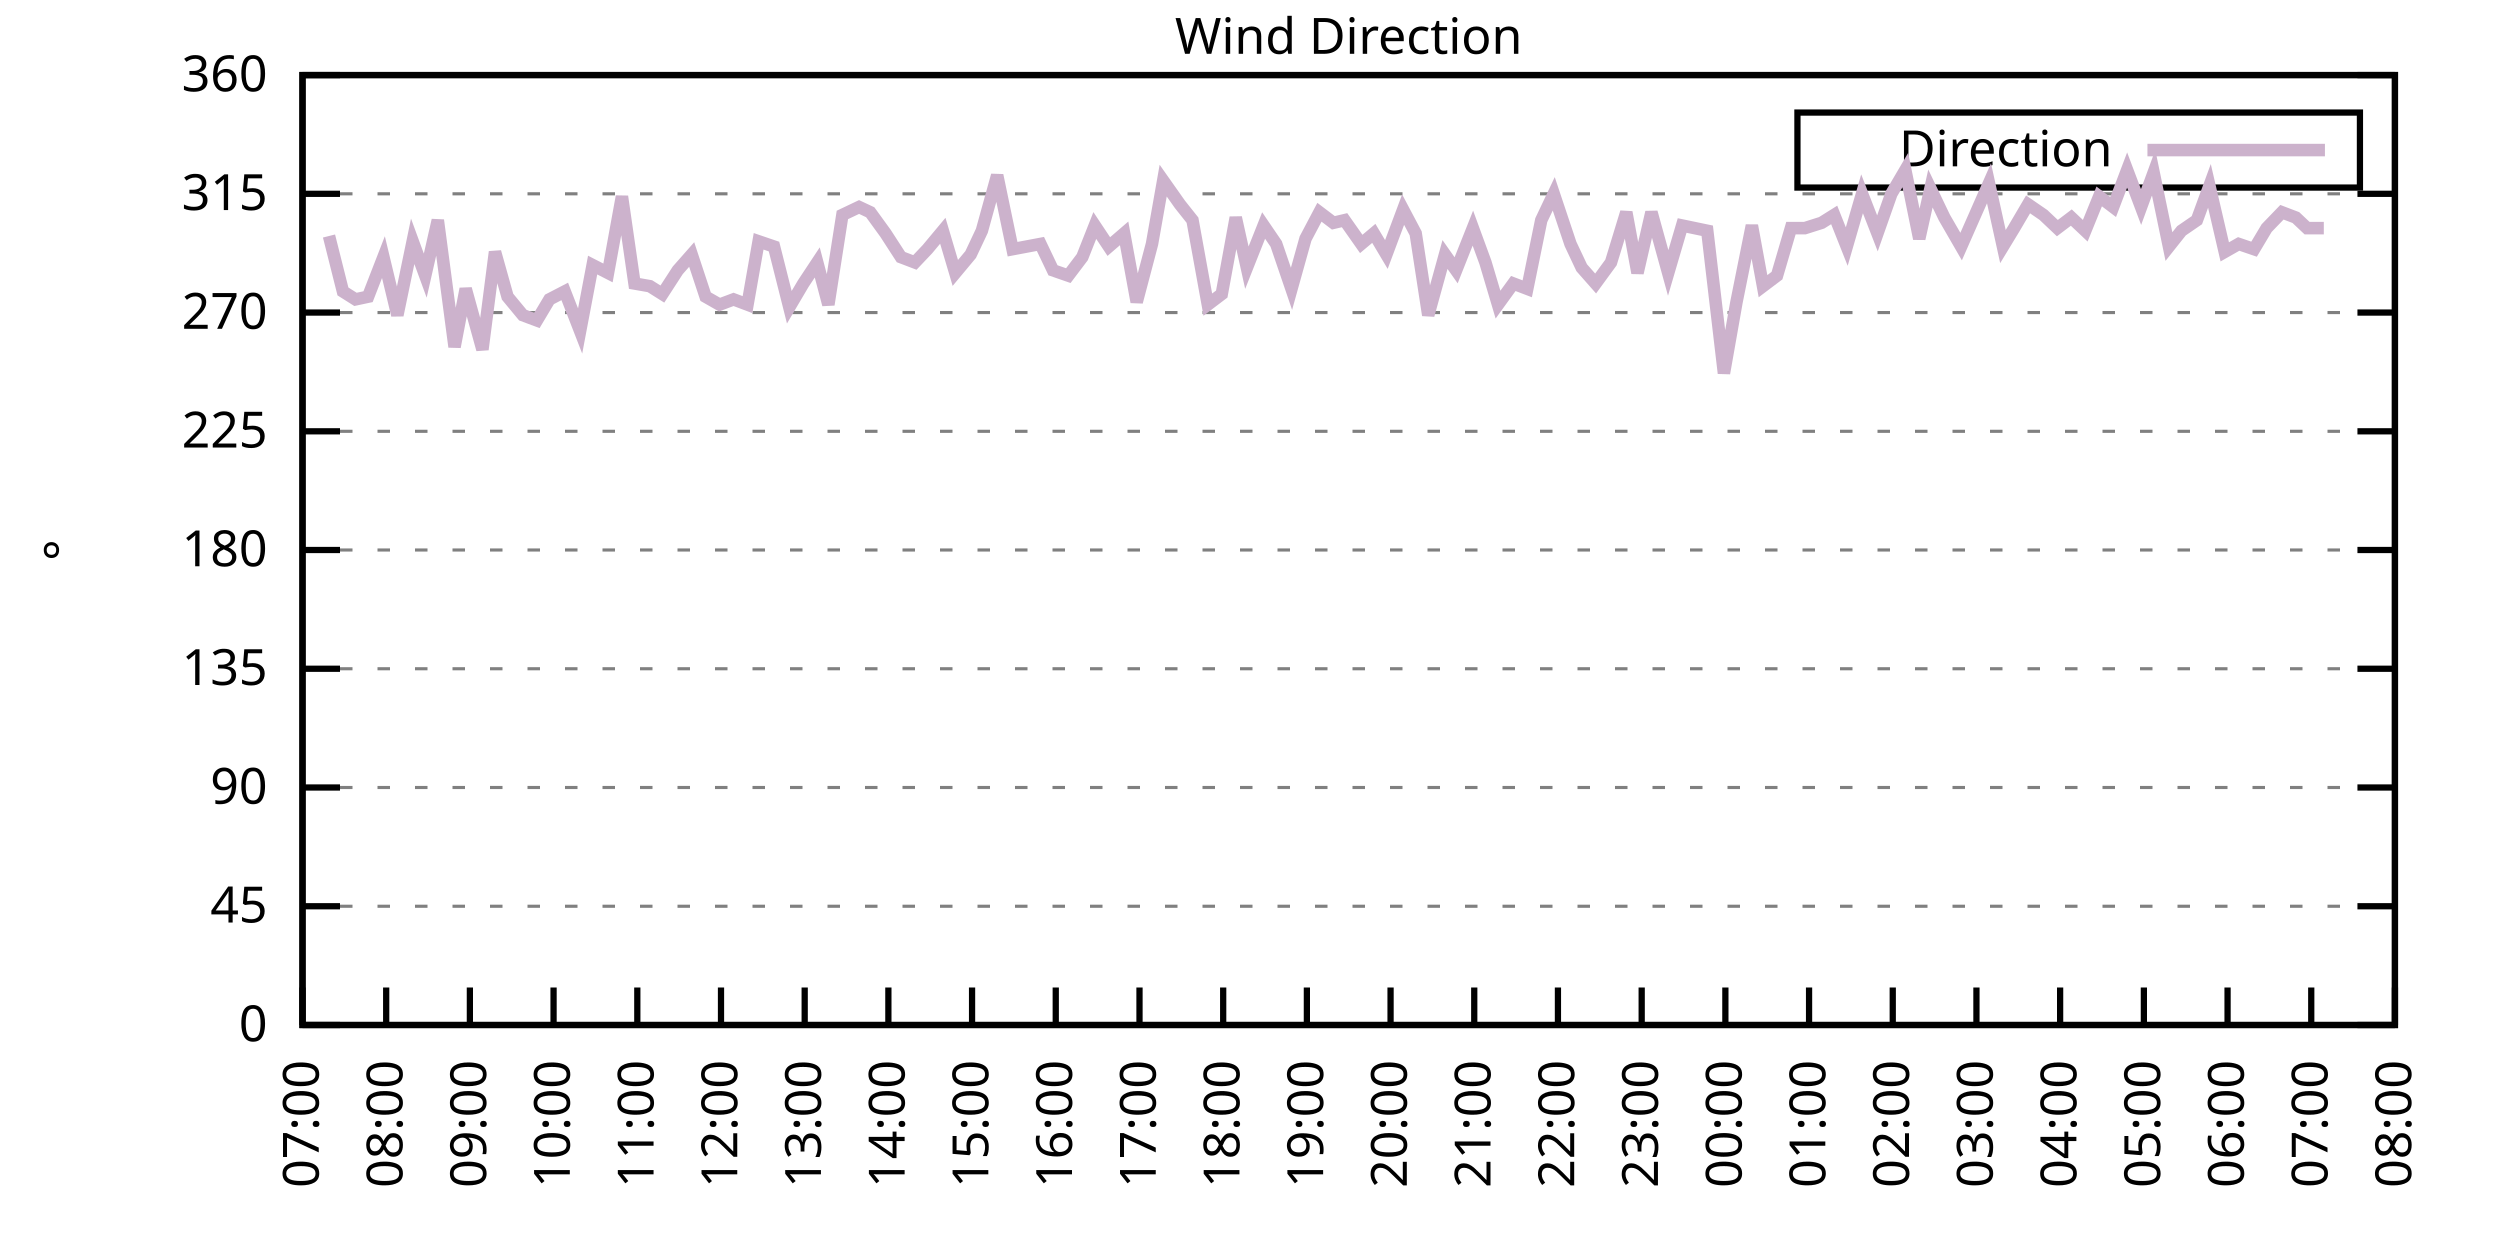
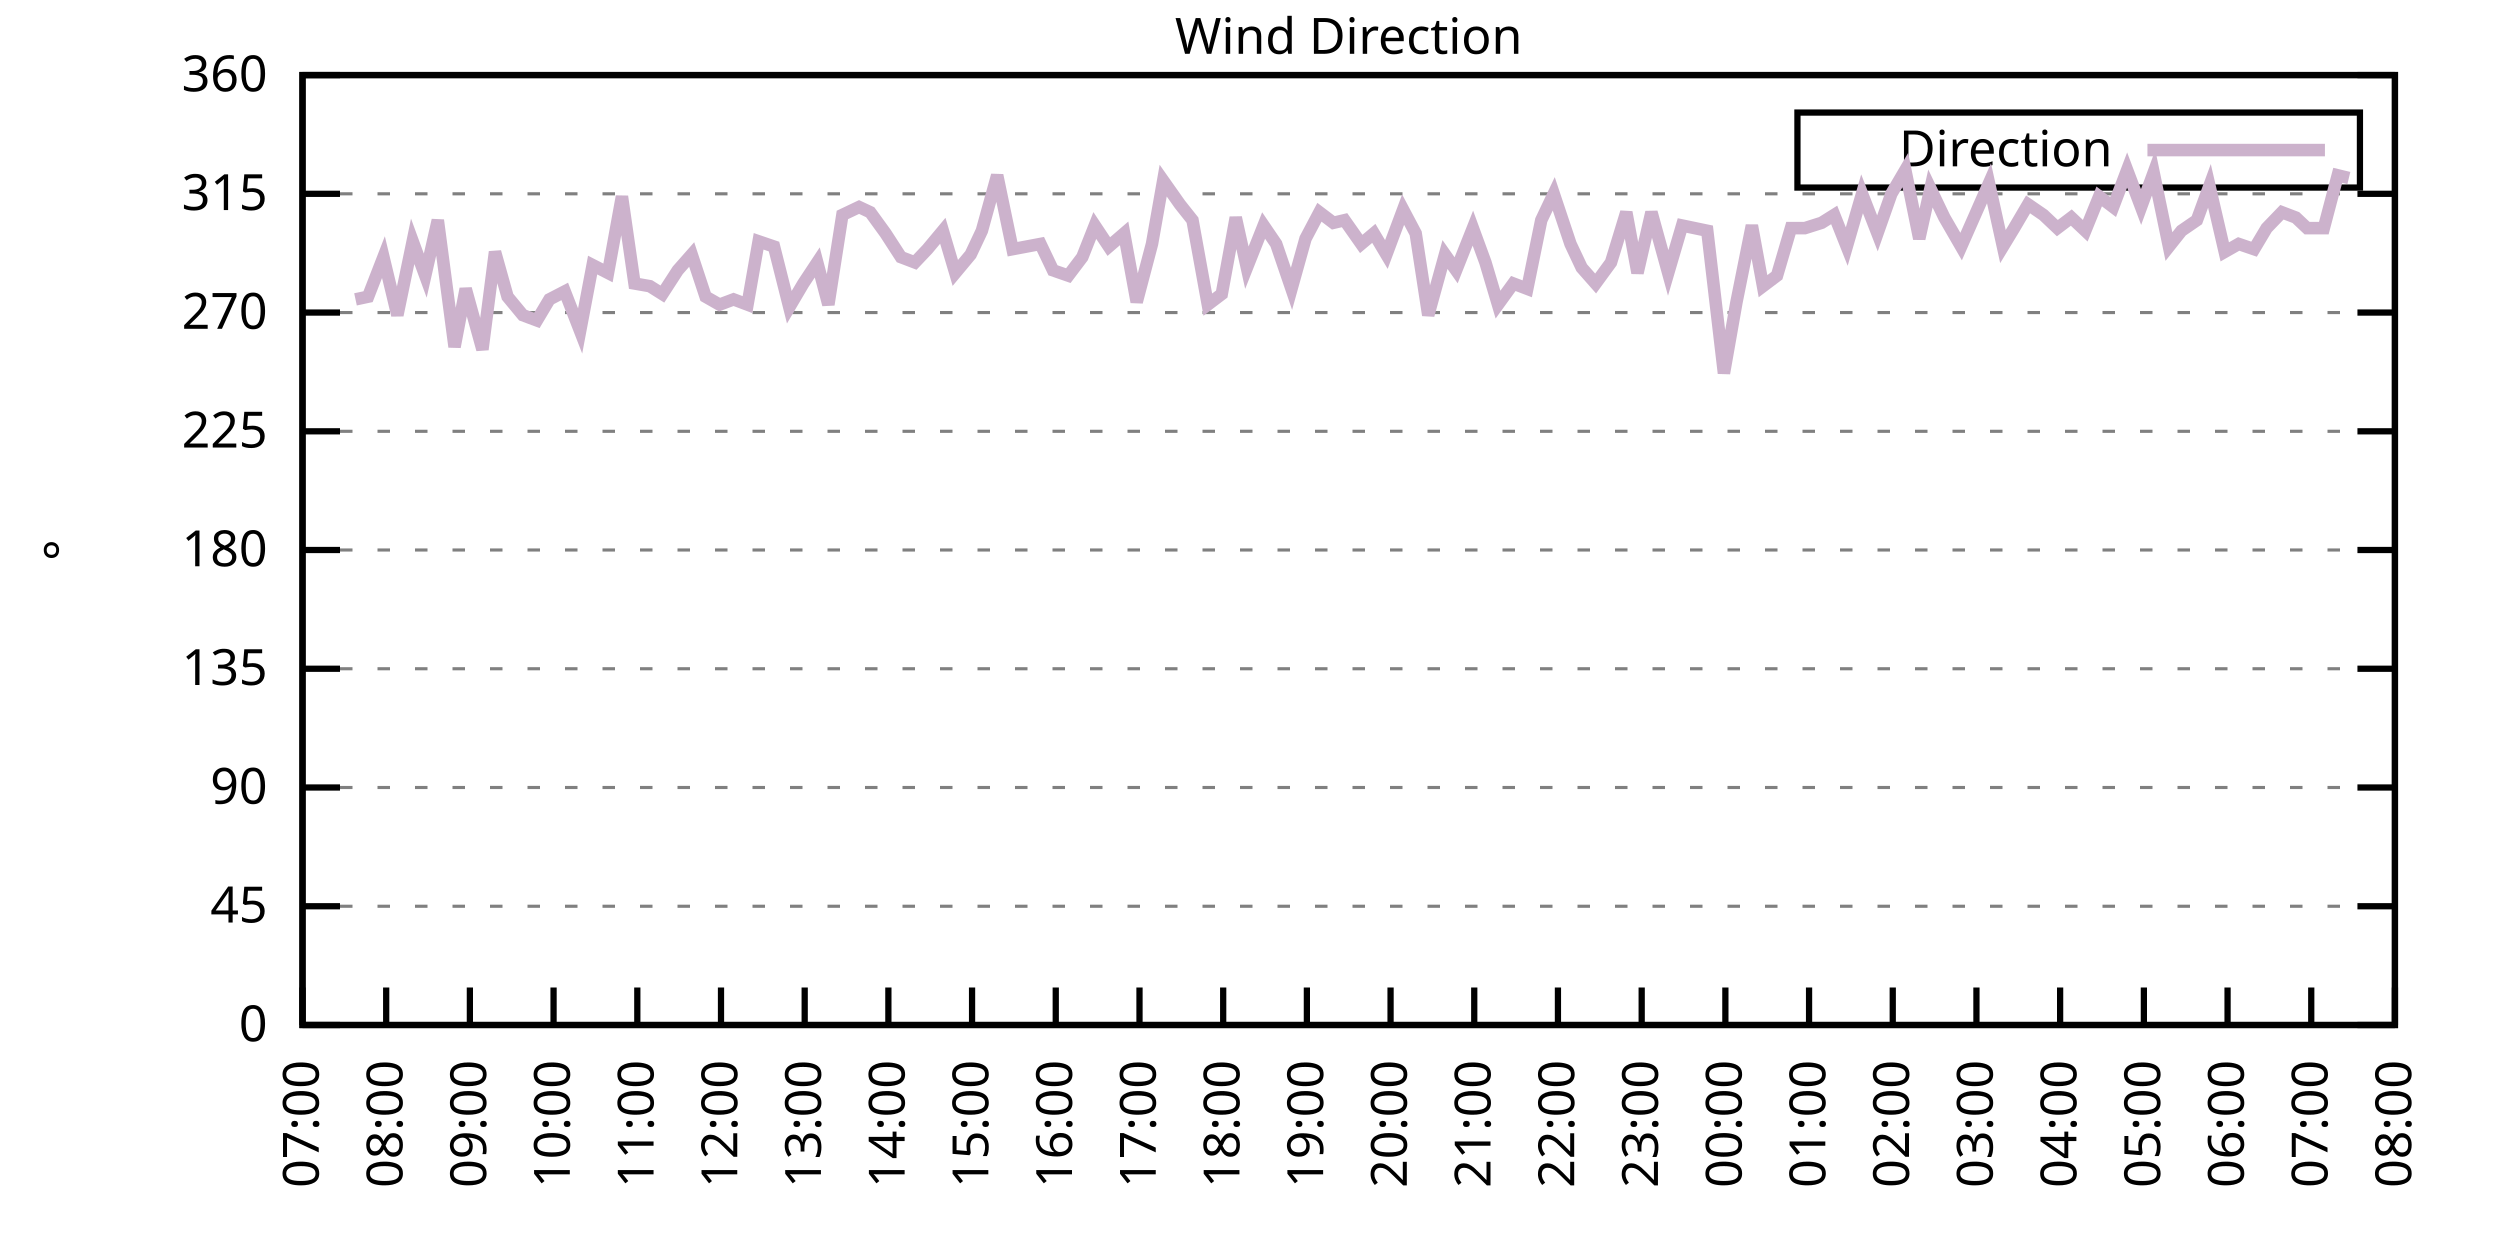
<svg xmlns="http://www.w3.org/2000/svg" xmlns:xlink="http://www.w3.org/1999/xlink" width="400" height="200" viewBox="0 0 400 200">
  <g id="gnuplot_canvas">
    <rect x="0" y="0" width="400" height="200" fill="none" />
    <defs>
      <circle id="gpDot" r="0.5" stroke-width="0.5" stroke="currentColor" />
      <path id="gpPt0" stroke-width="0.333" stroke="currentColor" d="M-1,0 h2 M0,-1 v2" />
      <path id="gpPt1" stroke-width="0.333" stroke="currentColor" d="M-1,-1 L1,1 M1,-1 L-1,1" />
      <path id="gpPt2" stroke-width="0.333" stroke="currentColor" d="M-1,0 L1,0 M0,-1 L0,1 M-1,-1 L1,1 M-1,1 L1,-1" />
      <rect id="gpPt3" stroke-width="0.333" stroke="currentColor" x="-1" y="-1" width="2" height="2" />
      <rect id="gpPt4" stroke-width="0.333" stroke="currentColor" fill="currentColor" x="-1" y="-1" width="2" height="2" />
      <circle id="gpPt5" stroke-width="0.333" stroke="currentColor" cx="0" cy="0" r="1" />
      <use xlink:href="#gpPt5" id="gpPt6" fill="currentColor" stroke="none" />
      <path id="gpPt7" stroke-width="0.333" stroke="currentColor" d="M0,-1.33 L-1.33,0.67 L1.33,0.67 z" />
      <use xlink:href="#gpPt7" id="gpPt8" fill="currentColor" stroke="none" />
      <use xlink:href="#gpPt7" id="gpPt9" stroke="currentColor" transform="rotate(180)" />
      <use xlink:href="#gpPt9" id="gpPt10" fill="currentColor" stroke="none" />
      <use xlink:href="#gpPt3" id="gpPt11" stroke="currentColor" transform="rotate(45)" />
      <use xlink:href="#gpPt11" id="gpPt12" fill="currentColor" stroke="none" />
      <path id="gpPt13" stroke-width="0.333" stroke="currentColor" d="M0,1.330 L1.265,0.411 L0.782,-1.067 L-0.782,-1.076 L-1.265,0.411 z" />
      <use xlink:href="#gpPt13" id="gpPt14" fill="currentColor" stroke="none" />
      <filter id="textbox" filterUnits="objectBoundingBox" x="0" y="0" height="1" width="1">
        <feFlood flood-color="white" flood-opacity="1" result="bgnd" />
        <feComposite in="SourceGraphic" in2="bgnd" operator="atop" />
      </filter>
      <filter id="greybox" filterUnits="objectBoundingBox" x="0" y="0" height="1" width="1">
        <feFlood flood-color="lightgrey" flood-opacity="1" result="grey" />
        <feComposite in="SourceGraphic" in2="grey" operator="atop" />
      </filter>
    </defs>
    <g fill="none" color="white" stroke="currentColor" stroke-width="1.00" stroke-linecap="butt" stroke-linejoin="miter">
</g>
    <g fill="none" color="black" stroke="currentColor" stroke-width="1.00" stroke-linecap="butt" stroke-linejoin="miter">
      <g stroke="none" shape-rendering="crispEdges">
        <polygon fill="rgb(255, 255, 255)" points="48.40,164.00 383.18,164.00 383.18,12.02 48.40,12.02 " />
      </g>
    </g>
    <g fill="none" color="black" stroke="currentColor" stroke-width="1.00" stroke-linecap="butt" stroke-linejoin="miter">
</g>
    <g fill="none" color="black" stroke="black" stroke-width="0.50" stroke-linecap="butt" stroke-linejoin="miter">
</g>
    <g fill="none" color="gray" stroke="currentColor" stroke-width="0.50" stroke-linecap="butt" stroke-linejoin="miter">
      <path stroke="gray" stroke-dasharray="2,4" class="gridline" d="M48.40,164.00 L383.19,164.00  " />
    </g>
    <g fill="none" color="gray" stroke="gray" stroke-width="1.00" stroke-linecap="butt" stroke-linejoin="miter">
</g>
    <g fill="none" color="black" stroke="currentColor" stroke-width="1.00" stroke-linecap="butt" stroke-linejoin="miter">
      <path stroke="black" d="M48.40,164.00 L54.40,164.00 M383.19,164.00 L377.19,164.00  " />
      <g transform="translate(42.80,166.60)" stroke="none" fill="black" font-family="Sans" font-size="8.00" text-anchor="end">
        <text>
          <tspan font-family="Sans"> 0</tspan>
        </text>
      </g>
    </g>
    <g fill="none" color="black" stroke="currentColor" stroke-width="1.00" stroke-linecap="butt" stroke-linejoin="miter">
</g>
    <g fill="none" color="black" stroke="black" stroke-width="0.50" stroke-linecap="butt" stroke-linejoin="miter">
</g>
    <g fill="none" color="gray" stroke="currentColor" stroke-width="0.50" stroke-linecap="butt" stroke-linejoin="miter">
      <path stroke="gray" stroke-dasharray="2,4" class="gridline" d="M48.40,145.00 L383.19,145.00  " />
    </g>
    <g fill="none" color="gray" stroke="gray" stroke-width="1.00" stroke-linecap="butt" stroke-linejoin="miter">
</g>
    <g fill="none" color="black" stroke="currentColor" stroke-width="1.00" stroke-linecap="butt" stroke-linejoin="miter">
      <path stroke="black" d="M48.40,145.00 L54.40,145.00 M383.19,145.00 L377.19,145.00  " />
      <g transform="translate(42.80,147.60)" stroke="none" fill="black" font-family="Sans" font-size="8.00" text-anchor="end">
        <text>
          <tspan font-family="Sans"> 45</tspan>
        </text>
      </g>
    </g>
    <g fill="none" color="black" stroke="currentColor" stroke-width="1.00" stroke-linecap="butt" stroke-linejoin="miter">
</g>
    <g fill="none" color="black" stroke="black" stroke-width="0.50" stroke-linecap="butt" stroke-linejoin="miter">
</g>
    <g fill="none" color="gray" stroke="currentColor" stroke-width="0.50" stroke-linecap="butt" stroke-linejoin="miter">
      <path stroke="gray" stroke-dasharray="2,4" class="gridline" d="M48.40,126.00 L383.19,126.00  " />
    </g>
    <g fill="none" color="gray" stroke="gray" stroke-width="1.00" stroke-linecap="butt" stroke-linejoin="miter">
</g>
    <g fill="none" color="black" stroke="currentColor" stroke-width="1.00" stroke-linecap="butt" stroke-linejoin="miter">
      <path stroke="black" d="M48.40,126.00 L54.40,126.00 M383.19,126.00 L377.19,126.00  " />
      <g transform="translate(42.80,128.60)" stroke="none" fill="black" font-family="Sans" font-size="8.00" text-anchor="end">
        <text>
          <tspan font-family="Sans"> 90</tspan>
        </text>
      </g>
    </g>
    <g fill="none" color="black" stroke="currentColor" stroke-width="1.00" stroke-linecap="butt" stroke-linejoin="miter">
</g>
    <g fill="none" color="black" stroke="black" stroke-width="0.50" stroke-linecap="butt" stroke-linejoin="miter">
</g>
    <g fill="none" color="gray" stroke="currentColor" stroke-width="0.50" stroke-linecap="butt" stroke-linejoin="miter">
      <path stroke="gray" stroke-dasharray="2,4" class="gridline" d="M48.40,107.00 L383.19,107.00  " />
    </g>
    <g fill="none" color="gray" stroke="gray" stroke-width="1.00" stroke-linecap="butt" stroke-linejoin="miter">
</g>
    <g fill="none" color="black" stroke="currentColor" stroke-width="1.00" stroke-linecap="butt" stroke-linejoin="miter">
      <path stroke="black" d="M48.40,107.00 L54.40,107.00 M383.19,107.00 L377.19,107.00  " />
      <g transform="translate(42.80,109.60)" stroke="none" fill="black" font-family="Sans" font-size="8.00" text-anchor="end">
        <text>
          <tspan font-family="Sans"> 135</tspan>
        </text>
      </g>
    </g>
    <g fill="none" color="black" stroke="currentColor" stroke-width="1.00" stroke-linecap="butt" stroke-linejoin="miter">
</g>
    <g fill="none" color="black" stroke="black" stroke-width="0.50" stroke-linecap="butt" stroke-linejoin="miter">
</g>
    <g fill="none" color="gray" stroke="currentColor" stroke-width="0.50" stroke-linecap="butt" stroke-linejoin="miter">
      <path stroke="gray" stroke-dasharray="2,4" class="gridline" d="M48.40,88.00 L383.19,88.00  " />
    </g>
    <g fill="none" color="gray" stroke="gray" stroke-width="1.00" stroke-linecap="butt" stroke-linejoin="miter">
</g>
    <g fill="none" color="black" stroke="currentColor" stroke-width="1.00" stroke-linecap="butt" stroke-linejoin="miter">
      <path stroke="black" d="M48.40,88.00 L54.40,88.00 M383.19,88.00 L377.19,88.00  " />
      <g transform="translate(42.80,90.60)" stroke="none" fill="black" font-family="Sans" font-size="8.00" text-anchor="end">
        <text>
          <tspan font-family="Sans"> 180</tspan>
        </text>
      </g>
    </g>
    <g fill="none" color="black" stroke="currentColor" stroke-width="1.00" stroke-linecap="butt" stroke-linejoin="miter">
</g>
    <g fill="none" color="black" stroke="black" stroke-width="0.50" stroke-linecap="butt" stroke-linejoin="miter">
</g>
    <g fill="none" color="gray" stroke="currentColor" stroke-width="0.50" stroke-linecap="butt" stroke-linejoin="miter">
      <path stroke="gray" stroke-dasharray="2,4" class="gridline" d="M48.40,69.01 L383.19,69.01  " />
    </g>
    <g fill="none" color="gray" stroke="gray" stroke-width="1.00" stroke-linecap="butt" stroke-linejoin="miter">
</g>
    <g fill="none" color="black" stroke="currentColor" stroke-width="1.00" stroke-linecap="butt" stroke-linejoin="miter">
      <path stroke="black" d="M48.40,69.01 L54.40,69.01 M383.19,69.01 L377.19,69.01  " />
      <g transform="translate(42.80,71.61)" stroke="none" fill="black" font-family="Sans" font-size="8.00" text-anchor="end">
        <text>
          <tspan font-family="Sans"> 225</tspan>
        </text>
      </g>
    </g>
    <g fill="none" color="black" stroke="currentColor" stroke-width="1.00" stroke-linecap="butt" stroke-linejoin="miter">
</g>
    <g fill="none" color="black" stroke="black" stroke-width="0.50" stroke-linecap="butt" stroke-linejoin="miter">
</g>
    <g fill="none" color="gray" stroke="currentColor" stroke-width="0.50" stroke-linecap="butt" stroke-linejoin="miter">
      <path stroke="gray" stroke-dasharray="2,4" class="gridline" d="M48.40,50.01 L383.19,50.01  " />
    </g>
    <g fill="none" color="gray" stroke="gray" stroke-width="1.00" stroke-linecap="butt" stroke-linejoin="miter">
</g>
    <g fill="none" color="black" stroke="currentColor" stroke-width="1.00" stroke-linecap="butt" stroke-linejoin="miter">
      <path stroke="black" d="M48.40,50.01 L54.40,50.01 M383.19,50.01 L377.19,50.01  " />
      <g transform="translate(42.80,52.61)" stroke="none" fill="black" font-family="Sans" font-size="8.00" text-anchor="end">
        <text>
          <tspan font-family="Sans"> 270</tspan>
        </text>
      </g>
    </g>
    <g fill="none" color="black" stroke="currentColor" stroke-width="1.00" stroke-linecap="butt" stroke-linejoin="miter">
</g>
    <g fill="none" color="black" stroke="black" stroke-width="0.50" stroke-linecap="butt" stroke-linejoin="miter">
</g>
    <g fill="none" color="gray" stroke="currentColor" stroke-width="0.50" stroke-linecap="butt" stroke-linejoin="miter">
      <path stroke="gray" stroke-dasharray="2,4" class="gridline" d="M48.40,31.01 L383.19,31.01  " />
    </g>
    <g fill="none" color="gray" stroke="gray" stroke-width="1.00" stroke-linecap="butt" stroke-linejoin="miter">
</g>
    <g fill="none" color="black" stroke="currentColor" stroke-width="1.00" stroke-linecap="butt" stroke-linejoin="miter">
      <path stroke="black" d="M48.40,31.01 L54.40,31.01 M383.19,31.01 L377.19,31.01  " />
      <g transform="translate(42.80,33.61)" stroke="none" fill="black" font-family="Sans" font-size="8.00" text-anchor="end">
        <text>
          <tspan font-family="Sans"> 315</tspan>
        </text>
      </g>
    </g>
    <g fill="none" color="black" stroke="currentColor" stroke-width="1.00" stroke-linecap="butt" stroke-linejoin="miter">
</g>
    <g fill="none" color="black" stroke="black" stroke-width="0.50" stroke-linecap="butt" stroke-linejoin="miter">
</g>
    <g fill="none" color="gray" stroke="currentColor" stroke-width="0.50" stroke-linecap="butt" stroke-linejoin="miter">
      <path stroke="gray" stroke-dasharray="2,4" class="gridline" d="M48.40,12.01 L383.19,12.01  " />
    </g>
    <g fill="none" color="gray" stroke="gray" stroke-width="1.00" stroke-linecap="butt" stroke-linejoin="miter">
</g>
    <g fill="none" color="black" stroke="currentColor" stroke-width="1.00" stroke-linecap="butt" stroke-linejoin="miter">
      <path stroke="black" d="M48.40,12.01 L54.40,12.01 M383.19,12.01 L377.19,12.01  " />
      <g transform="translate(42.80,14.61)" stroke="none" fill="black" font-family="Sans" font-size="8.00" text-anchor="end">
        <text>
          <tspan font-family="Sans"> 360</tspan>
        </text>
      </g>
    </g>
    <g fill="none" color="black" stroke="currentColor" stroke-width="1.00" stroke-linecap="butt" stroke-linejoin="miter">
      <path stroke="black" d="M48.40,164.00 L48.40,158.00  " />
      <g transform="translate(51.00,169.60) rotate(270.00)" stroke="none" fill="black" font-family="Sans" font-size="8.00" text-anchor="end">
        <text>
          <tspan font-family="Sans">07:00</tspan>
        </text>
      </g>
    </g>
    <g fill="none" color="black" stroke="currentColor" stroke-width="1.00" stroke-linecap="butt" stroke-linejoin="miter">
      <path stroke="black" d="M61.79,164.00 L61.79,158.00  " />
      <g transform="translate(64.39,169.60) rotate(270.00)" stroke="none" fill="black" font-family="Sans" font-size="8.00" text-anchor="end">
        <text>
          <tspan font-family="Sans">08:00</tspan>
        </text>
      </g>
    </g>
    <g fill="none" color="black" stroke="currentColor" stroke-width="1.00" stroke-linecap="butt" stroke-linejoin="miter">
      <path stroke="black" d="M75.18,164.00 L75.18,158.00  " />
      <g transform="translate(77.78,169.60) rotate(270.00)" stroke="none" fill="black" font-family="Sans" font-size="8.00" text-anchor="end">
        <text>
          <tspan font-family="Sans">09:00</tspan>
        </text>
      </g>
    </g>
    <g fill="none" color="black" stroke="currentColor" stroke-width="1.00" stroke-linecap="butt" stroke-linejoin="miter">
      <path stroke="black" d="M88.57,164.00 L88.57,158.00  " />
      <g transform="translate(91.17,169.60) rotate(270.00)" stroke="none" fill="black" font-family="Sans" font-size="8.00" text-anchor="end">
        <text>
          <tspan font-family="Sans">10:00</tspan>
        </text>
      </g>
    </g>
    <g fill="none" color="black" stroke="currentColor" stroke-width="1.00" stroke-linecap="butt" stroke-linejoin="miter">
      <path stroke="black" d="M101.97,164.00 L101.97,158.00  " />
      <g transform="translate(104.57,169.60) rotate(270.00)" stroke="none" fill="black" font-family="Sans" font-size="8.00" text-anchor="end">
        <text>
          <tspan font-family="Sans">11:00</tspan>
        </text>
      </g>
    </g>
    <g fill="none" color="black" stroke="currentColor" stroke-width="1.00" stroke-linecap="butt" stroke-linejoin="miter">
      <path stroke="black" d="M115.36,164.00 L115.36,158.00  " />
      <g transform="translate(117.96,169.60) rotate(270.00)" stroke="none" fill="black" font-family="Sans" font-size="8.00" text-anchor="end">
        <text>
          <tspan font-family="Sans">12:00</tspan>
        </text>
      </g>
    </g>
    <g fill="none" color="black" stroke="currentColor" stroke-width="1.00" stroke-linecap="butt" stroke-linejoin="miter">
      <path stroke="black" d="M128.75,164.00 L128.75,158.00  " />
      <g transform="translate(131.35,169.60) rotate(270.00)" stroke="none" fill="black" font-family="Sans" font-size="8.00" text-anchor="end">
        <text>
          <tspan font-family="Sans">13:00</tspan>
        </text>
      </g>
    </g>
    <g fill="none" color="black" stroke="currentColor" stroke-width="1.00" stroke-linecap="butt" stroke-linejoin="miter">
      <path stroke="black" d="M142.14,164.00 L142.14,158.00  " />
      <g transform="translate(144.74,169.60) rotate(270.00)" stroke="none" fill="black" font-family="Sans" font-size="8.00" text-anchor="end">
        <text>
          <tspan font-family="Sans">14:00</tspan>
        </text>
      </g>
    </g>
    <g fill="none" color="black" stroke="currentColor" stroke-width="1.00" stroke-linecap="butt" stroke-linejoin="miter">
      <path stroke="black" d="M155.53,164.00 L155.53,158.00  " />
      <g transform="translate(158.13,169.60) rotate(270.00)" stroke="none" fill="black" font-family="Sans" font-size="8.00" text-anchor="end">
        <text>
          <tspan font-family="Sans">15:00</tspan>
        </text>
      </g>
    </g>
    <g fill="none" color="black" stroke="currentColor" stroke-width="1.00" stroke-linecap="butt" stroke-linejoin="miter">
      <path stroke="black" d="M168.92,164.00 L168.92,158.00  " />
      <g transform="translate(171.52,169.60) rotate(270.00)" stroke="none" fill="black" font-family="Sans" font-size="8.00" text-anchor="end">
        <text>
          <tspan font-family="Sans">16:00</tspan>
        </text>
      </g>
    </g>
    <g fill="none" color="black" stroke="currentColor" stroke-width="1.00" stroke-linecap="butt" stroke-linejoin="miter">
      <path stroke="black" d="M182.32,164.00 L182.32,158.00  " />
      <g transform="translate(184.92,169.60) rotate(270.00)" stroke="none" fill="black" font-family="Sans" font-size="8.00" text-anchor="end">
        <text>
          <tspan font-family="Sans">17:00</tspan>
        </text>
      </g>
    </g>
    <g fill="none" color="black" stroke="currentColor" stroke-width="1.00" stroke-linecap="butt" stroke-linejoin="miter">
      <path stroke="black" d="M195.71,164.00 L195.71,158.00  " />
      <g transform="translate(198.31,169.60) rotate(270.00)" stroke="none" fill="black" font-family="Sans" font-size="8.00" text-anchor="end">
        <text>
          <tspan font-family="Sans">18:00</tspan>
        </text>
      </g>
    </g>
    <g fill="none" color="black" stroke="currentColor" stroke-width="1.00" stroke-linecap="butt" stroke-linejoin="miter">
      <path stroke="black" d="M209.10,164.00 L209.10,158.00  " />
      <g transform="translate(211.70,169.60) rotate(270.00)" stroke="none" fill="black" font-family="Sans" font-size="8.00" text-anchor="end">
        <text>
          <tspan font-family="Sans">19:00</tspan>
        </text>
      </g>
    </g>
    <g fill="none" color="black" stroke="currentColor" stroke-width="1.00" stroke-linecap="butt" stroke-linejoin="miter">
      <path stroke="black" d="M222.49,164.00 L222.49,158.00  " />
      <g transform="translate(225.09,169.60) rotate(270.00)" stroke="none" fill="black" font-family="Sans" font-size="8.00" text-anchor="end">
        <text>
          <tspan font-family="Sans">20:00</tspan>
        </text>
      </g>
    </g>
    <g fill="none" color="black" stroke="currentColor" stroke-width="1.00" stroke-linecap="butt" stroke-linejoin="miter">
      <path stroke="black" d="M235.88,164.00 L235.88,158.00  " />
      <g transform="translate(238.48,169.60) rotate(270.00)" stroke="none" fill="black" font-family="Sans" font-size="8.00" text-anchor="end">
        <text>
          <tspan font-family="Sans">21:00</tspan>
        </text>
      </g>
    </g>
    <g fill="none" color="black" stroke="currentColor" stroke-width="1.00" stroke-linecap="butt" stroke-linejoin="miter">
      <path stroke="black" d="M249.27,164.00 L249.27,158.00  " />
      <g transform="translate(251.87,169.60) rotate(270.00)" stroke="none" fill="black" font-family="Sans" font-size="8.00" text-anchor="end">
        <text>
          <tspan font-family="Sans">22:00</tspan>
        </text>
      </g>
    </g>
    <g fill="none" color="black" stroke="currentColor" stroke-width="1.00" stroke-linecap="butt" stroke-linejoin="miter">
      <path stroke="black" d="M262.67,164.00 L262.67,158.00  " />
      <g transform="translate(265.27,169.60) rotate(270.00)" stroke="none" fill="black" font-family="Sans" font-size="8.00" text-anchor="end">
        <text>
          <tspan font-family="Sans">23:00</tspan>
        </text>
      </g>
    </g>
    <g fill="none" color="black" stroke="currentColor" stroke-width="1.00" stroke-linecap="butt" stroke-linejoin="miter">
      <path stroke="black" d="M276.06,164.00 L276.06,158.00  " />
      <g transform="translate(278.66,169.60) rotate(270.00)" stroke="none" fill="black" font-family="Sans" font-size="8.00" text-anchor="end">
        <text>
          <tspan font-family="Sans">00:00</tspan>
        </text>
      </g>
    </g>
    <g fill="none" color="black" stroke="currentColor" stroke-width="1.00" stroke-linecap="butt" stroke-linejoin="miter">
      <path stroke="black" d="M289.45,164.00 L289.45,158.00  " />
      <g transform="translate(292.05,169.60) rotate(270.00)" stroke="none" fill="black" font-family="Sans" font-size="8.00" text-anchor="end">
        <text>
          <tspan font-family="Sans">01:00</tspan>
        </text>
      </g>
    </g>
    <g fill="none" color="black" stroke="currentColor" stroke-width="1.00" stroke-linecap="butt" stroke-linejoin="miter">
      <path stroke="black" d="M302.84,164.00 L302.84,158.00  " />
      <g transform="translate(305.44,169.60) rotate(270.00)" stroke="none" fill="black" font-family="Sans" font-size="8.00" text-anchor="end">
        <text>
          <tspan font-family="Sans">02:00</tspan>
        </text>
      </g>
    </g>
    <g fill="none" color="black" stroke="currentColor" stroke-width="1.00" stroke-linecap="butt" stroke-linejoin="miter">
      <path stroke="black" d="M316.23,164.00 L316.23,158.00  " />
      <g transform="translate(318.83,169.60) rotate(270.00)" stroke="none" fill="black" font-family="Sans" font-size="8.00" text-anchor="end">
        <text>
          <tspan font-family="Sans">03:00</tspan>
        </text>
      </g>
    </g>
    <g fill="none" color="black" stroke="currentColor" stroke-width="1.00" stroke-linecap="butt" stroke-linejoin="miter">
      <path stroke="black" d="M329.62,164.00 L329.62,158.00  " />
      <g transform="translate(332.22,169.60) rotate(270.00)" stroke="none" fill="black" font-family="Sans" font-size="8.00" text-anchor="end">
        <text>
          <tspan font-family="Sans">04:00</tspan>
        </text>
      </g>
    </g>
    <g fill="none" color="black" stroke="currentColor" stroke-width="1.00" stroke-linecap="butt" stroke-linejoin="miter">
      <path stroke="black" d="M343.02,164.00 L343.02,158.00  " />
      <g transform="translate(345.62,169.60) rotate(270.00)" stroke="none" fill="black" font-family="Sans" font-size="8.00" text-anchor="end">
        <text>
          <tspan font-family="Sans">05:00</tspan>
        </text>
      </g>
    </g>
    <g fill="none" color="black" stroke="currentColor" stroke-width="1.00" stroke-linecap="butt" stroke-linejoin="miter">
      <path stroke="black" d="M356.41,164.00 L356.41,158.00  " />
      <g transform="translate(359.01,169.60) rotate(270.00)" stroke="none" fill="black" font-family="Sans" font-size="8.00" text-anchor="end">
        <text>
          <tspan font-family="Sans">06:00</tspan>
        </text>
      </g>
    </g>
    <g fill="none" color="black" stroke="currentColor" stroke-width="1.00" stroke-linecap="butt" stroke-linejoin="miter">
      <path stroke="black" d="M369.80,164.00 L369.80,158.00  " />
      <g transform="translate(372.40,169.60) rotate(270.00)" stroke="none" fill="black" font-family="Sans" font-size="8.00" text-anchor="end">
        <text>
          <tspan font-family="Sans">07:00</tspan>
        </text>
      </g>
    </g>
    <g fill="none" color="black" stroke="currentColor" stroke-width="1.00" stroke-linecap="butt" stroke-linejoin="miter">
      <path stroke="black" d="M383.19,164.00 L383.19,158.00  " />
      <g transform="translate(385.79,169.60) rotate(270.00)" stroke="none" fill="black" font-family="Sans" font-size="8.00" text-anchor="end">
        <text>
          <tspan font-family="Sans">08:00</tspan>
        </text>
      </g>
    </g>
    <g fill="none" color="black" stroke="currentColor" stroke-width="1.00" stroke-linecap="butt" stroke-linejoin="miter">
</g>
    <g fill="none" color="black" stroke="currentColor" stroke-width="1.00" stroke-linecap="butt" stroke-linejoin="miter">
      <path stroke="black" d="M48.40,12.01 L48.40,164.00 L383.19,164.00 L383.19,12.01 L48.40,12.01 Z  " />
    </g>
    <g fill="none" color="black" stroke="currentColor" stroke-width="1.00" stroke-linecap="butt" stroke-linejoin="miter">
</g>
    <g fill="none" color="black" stroke="currentColor" stroke-width="1.00" stroke-linecap="butt" stroke-linejoin="miter">
      <path stroke="black" d="M287.59,30.01 L287.59,18.01 L377.59,18.01 L377.59,30.01 L287.59,30.01 Z  " />
    </g>
    <g id="Wind_direction_plot_1">
      <g fill="none" color="white" stroke="black" stroke-width="2.00" stroke-linecap="butt" stroke-linejoin="miter">
</g>
      <g fill="none" color="black" stroke="currentColor" stroke-width="2.00" stroke-linecap="butt" stroke-linejoin="miter">
        <g transform="translate(337.99,26.61)" stroke="none" fill="black" font-family="Sans" font-size="8.00" text-anchor="end">
          <text>
            <tspan font-family="Sans">Direction</tspan>
          </text>
        </g>
      </g>
      <g fill="none" color="black" stroke="currentColor" stroke-width="2.00" stroke-linecap="butt" stroke-linejoin="miter">
-         <path stroke="rgb(204, 178, 204)" d="M343.59,24.01 L371.99,24.01 M52.64,37.76 L54.87,46.63 L56.88,47.90 L58.89,47.47 L61.35,41.14 L63.58,50.43   L66.03,38.61 L68.04,44.10 L70.05,35.23 L72.73,55.50 L74.51,46.21 L77.19,55.92 L79.20,40.30 L81.21,47.47   L83.66,50.43 L85.90,51.27 L87.91,47.90 L90.36,46.63 L92.82,52.96 L94.82,42.41 L97.28,43.67 L99.51,31.43   L101.52,45.36 L103.98,45.79 L105.98,47.05 L108.44,43.25 L110.67,40.72 L112.90,47.47 L115.13,48.74 L117.37,47.90   L119.60,48.74 L121.38,38.61 L123.84,39.45 L126.29,49.16 L128.53,45.36 L130.76,41.99 L132.54,48.74 L134.78,34.39   L137.45,33.12 L139.24,33.96 L141.69,37.34 L144.15,41.14 L146.38,41.99 L148.39,39.87 L150.85,36.92 L152.85,43.67   L155.31,40.72 L157.10,36.92 L159.55,28.05 L162.01,39.87 L164.24,39.45 L166.47,39.03 L168.48,43.25 L170.93,44.10   L173.17,41.14 L175.17,36.08 L177.41,39.45 L179.86,37.34 L181.87,48.32 L184.32,39.03 L186.11,28.90 L188.79,32.70   L190.80,35.23 L193.25,48.74 L195.48,47.05 L197.72,34.81 L199.50,42.83 L202.18,36.08 L204.19,39.03 L206.64,46.21   L208.88,38.19 L211.11,33.96 L213.34,35.65 L215.13,35.23 L217.80,39.03 L219.81,37.34 L221.82,40.72 L224.50,33.54   L226.51,37.34 L228.52,50.43 L231.20,40.72 L232.98,43.25 L235.66,36.50 L237.67,41.99 L239.68,48.74 L242.13,45.36   L244.36,46.21 L246.60,35.23 L248.60,31.01 L251.28,39.03 L253.07,42.83 L255.30,45.36 L257.76,41.99 L260.21,33.96   L262.00,43.67 L264.23,33.96 L266.91,43.67 L269.14,36.08 L271.15,36.50 L273.16,36.92 L275.83,59.72 L277.84,48.32   L280.30,36.08 L282.08,45.79 L284.32,44.10 L286.55,36.50 L288.78,36.50 L291.46,35.65 L293.47,34.39 L295.48,39.45   L297.93,31.01 L300.39,37.34 L302.62,31.01 L304.85,27.21 L307.08,38.19 L308.87,30.16 L311.10,34.81 L313.78,39.45   L316.01,34.39 L318.24,29.32 L320.47,39.45 L322.26,36.50 L324.49,32.70 L326.95,34.39 L329.18,36.50 L331.41,34.81   L333.64,36.92 L335.87,31.43 L338.10,33.12 L340.34,27.21 L342.57,33.12 L344.58,27.63 L347.03,39.45 L349.04,36.92   L351.50,35.23 L353.51,29.74 L355.96,40.30 L358.19,39.03 L360.65,39.87 L362.66,36.50 L365.11,33.96 L367.34,34.81   L369.13,36.50 L371.81,36.50  " />
+         <path stroke="rgb(204, 178, 204)" d="M343.59,24.01 L371.99,24.01 M56.88,47.90 L58.89,47.47 L61.35,41.14 L63.58,50.43 L66.03,38.61 L68.04,44.10   L70.05,35.23 L72.73,55.50 L74.51,46.21 L77.19,55.92 L79.20,40.30 L81.21,47.47 L83.66,50.43 L85.90,51.27   L87.91,47.90 L90.36,46.63 L92.82,52.96 L94.82,42.41 L97.28,43.67 L99.51,31.43 L101.52,45.36 L103.98,45.79   L105.98,47.05 L108.44,43.25 L110.67,40.72 L112.90,47.47 L115.13,48.74 L117.37,47.90 L119.60,48.74 L121.38,38.61   L123.84,39.45 L126.29,49.16 L128.53,45.36 L130.76,41.99 L132.54,48.74 L134.78,34.39 L137.45,33.12 L139.24,33.96   L141.69,37.34 L144.15,41.14 L146.38,41.99 L148.39,39.87 L150.85,36.92 L152.85,43.67 L155.31,40.72 L157.10,36.92   L159.55,28.05 L162.01,39.87 L164.24,39.45 L166.47,39.03 L168.48,43.25 L170.93,44.10 L173.17,41.14 L175.17,36.08   L177.41,39.45 L179.86,37.34 L181.87,48.32 L184.32,39.03 L186.11,28.90 L188.79,32.70 L190.80,35.23 L193.25,48.74   L195.48,47.05 L197.72,34.81 L199.50,42.83 L202.18,36.08 L204.19,39.03 L206.64,46.21 L208.88,38.19 L211.11,33.96   L213.34,35.65 L215.13,35.23 L217.80,39.03 L219.81,37.34 L221.82,40.72 L224.50,33.54 L226.51,37.34 L228.52,50.43   L231.20,40.72 L232.98,43.25 L235.66,36.50 L237.67,41.99 L239.68,48.74 L242.13,45.36 L244.36,46.21 L246.60,35.23   L248.60,31.01 L251.28,39.03 L253.07,42.83 L255.30,45.36 L257.76,41.99 L260.21,33.96 L262.00,43.67 L264.23,33.96   L266.91,43.67 L269.14,36.08 L271.15,36.50 L273.16,36.92 L275.83,59.72 L277.84,48.32 L280.30,36.08 L282.08,45.79   L284.32,44.10 L286.55,36.50 L288.78,36.50 L291.46,35.65 L293.47,34.39 L295.48,39.45 L297.93,31.01 L300.39,37.34   L302.62,31.01 L304.85,27.21 L307.08,38.19 L308.87,30.16 L311.10,34.81 L313.78,39.45 L316.01,34.39 L318.24,29.32   L320.47,39.45 L322.26,36.50 L324.49,32.70 L326.95,34.39 L329.18,36.50 L331.41,34.81 L333.64,36.92 L335.87,31.43   L338.10,33.12 L340.34,27.21 L342.57,33.12 L344.58,27.63 L347.03,39.45 L349.04,36.92 L351.50,35.23 L353.51,29.74   L355.96,40.30 L358.19,39.03 L360.65,39.87 L362.66,36.50 L365.11,33.96 L367.34,34.81 L369.13,36.50 L371.81,36.50   L374.04,28.05 L375.82,28.48  " />
      </g>
    </g>
    <g fill="none" color="black" stroke="currentColor" stroke-width="2.00" stroke-linecap="butt" stroke-linejoin="miter">
</g>
    <g fill="none" color="black" stroke="black" stroke-width="1.00" stroke-linecap="butt" stroke-linejoin="miter">
</g>
    <g fill="none" color="black" stroke="currentColor" stroke-width="1.00" stroke-linecap="butt" stroke-linejoin="miter">
      <path stroke="black" d="M48.40,12.01 L48.40,164.00 L383.19,164.00 L383.19,12.01 L48.40,12.01 Z  " />
      <g transform="translate(12.80,88.01) rotate(270.00)" stroke="none" fill="black" font-family="Sans" font-size="8.00" text-anchor="middle">
        <text>
          <tspan font-family="Sans">°</tspan>
        </text>
      </g>
    </g>
    <g fill="none" color="black" stroke="currentColor" stroke-width="1.00" stroke-linecap="butt" stroke-linejoin="miter">
</g>
    <g fill="none" color="black" stroke="currentColor" stroke-width="1.00" stroke-linecap="butt" stroke-linejoin="miter">
      <g transform="translate(215.79,8.61)" stroke="none" fill="black" font-family="Sans" font-size="8.00" text-anchor="middle">
        <text>
          <tspan font-family="Sans">Wind Direction</tspan>
        </text>
      </g>
    </g>
    <g fill="none" color="black" stroke="currentColor" stroke-width="1.00" stroke-linecap="butt" stroke-linejoin="miter">
</g>
  </g>
</svg>
